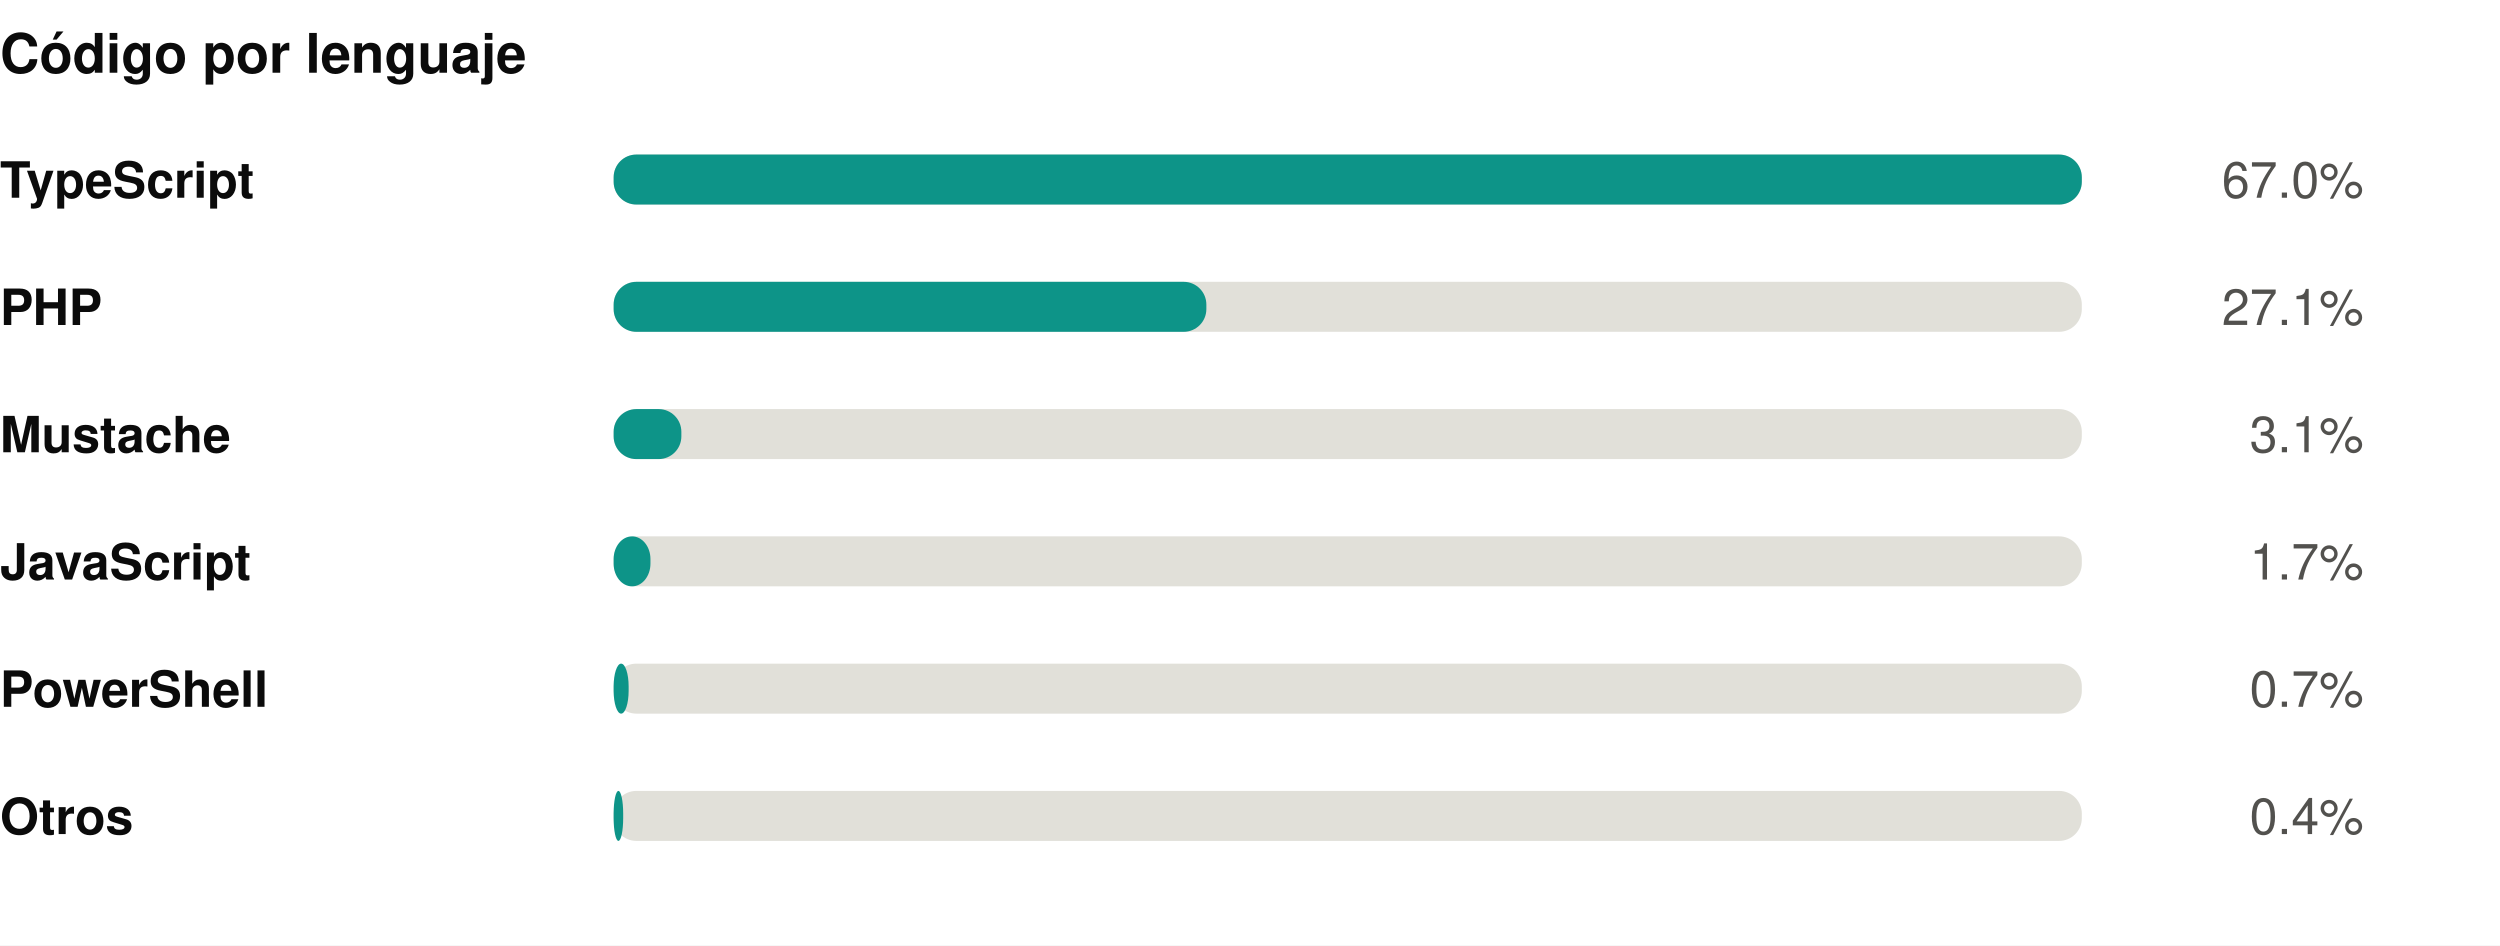
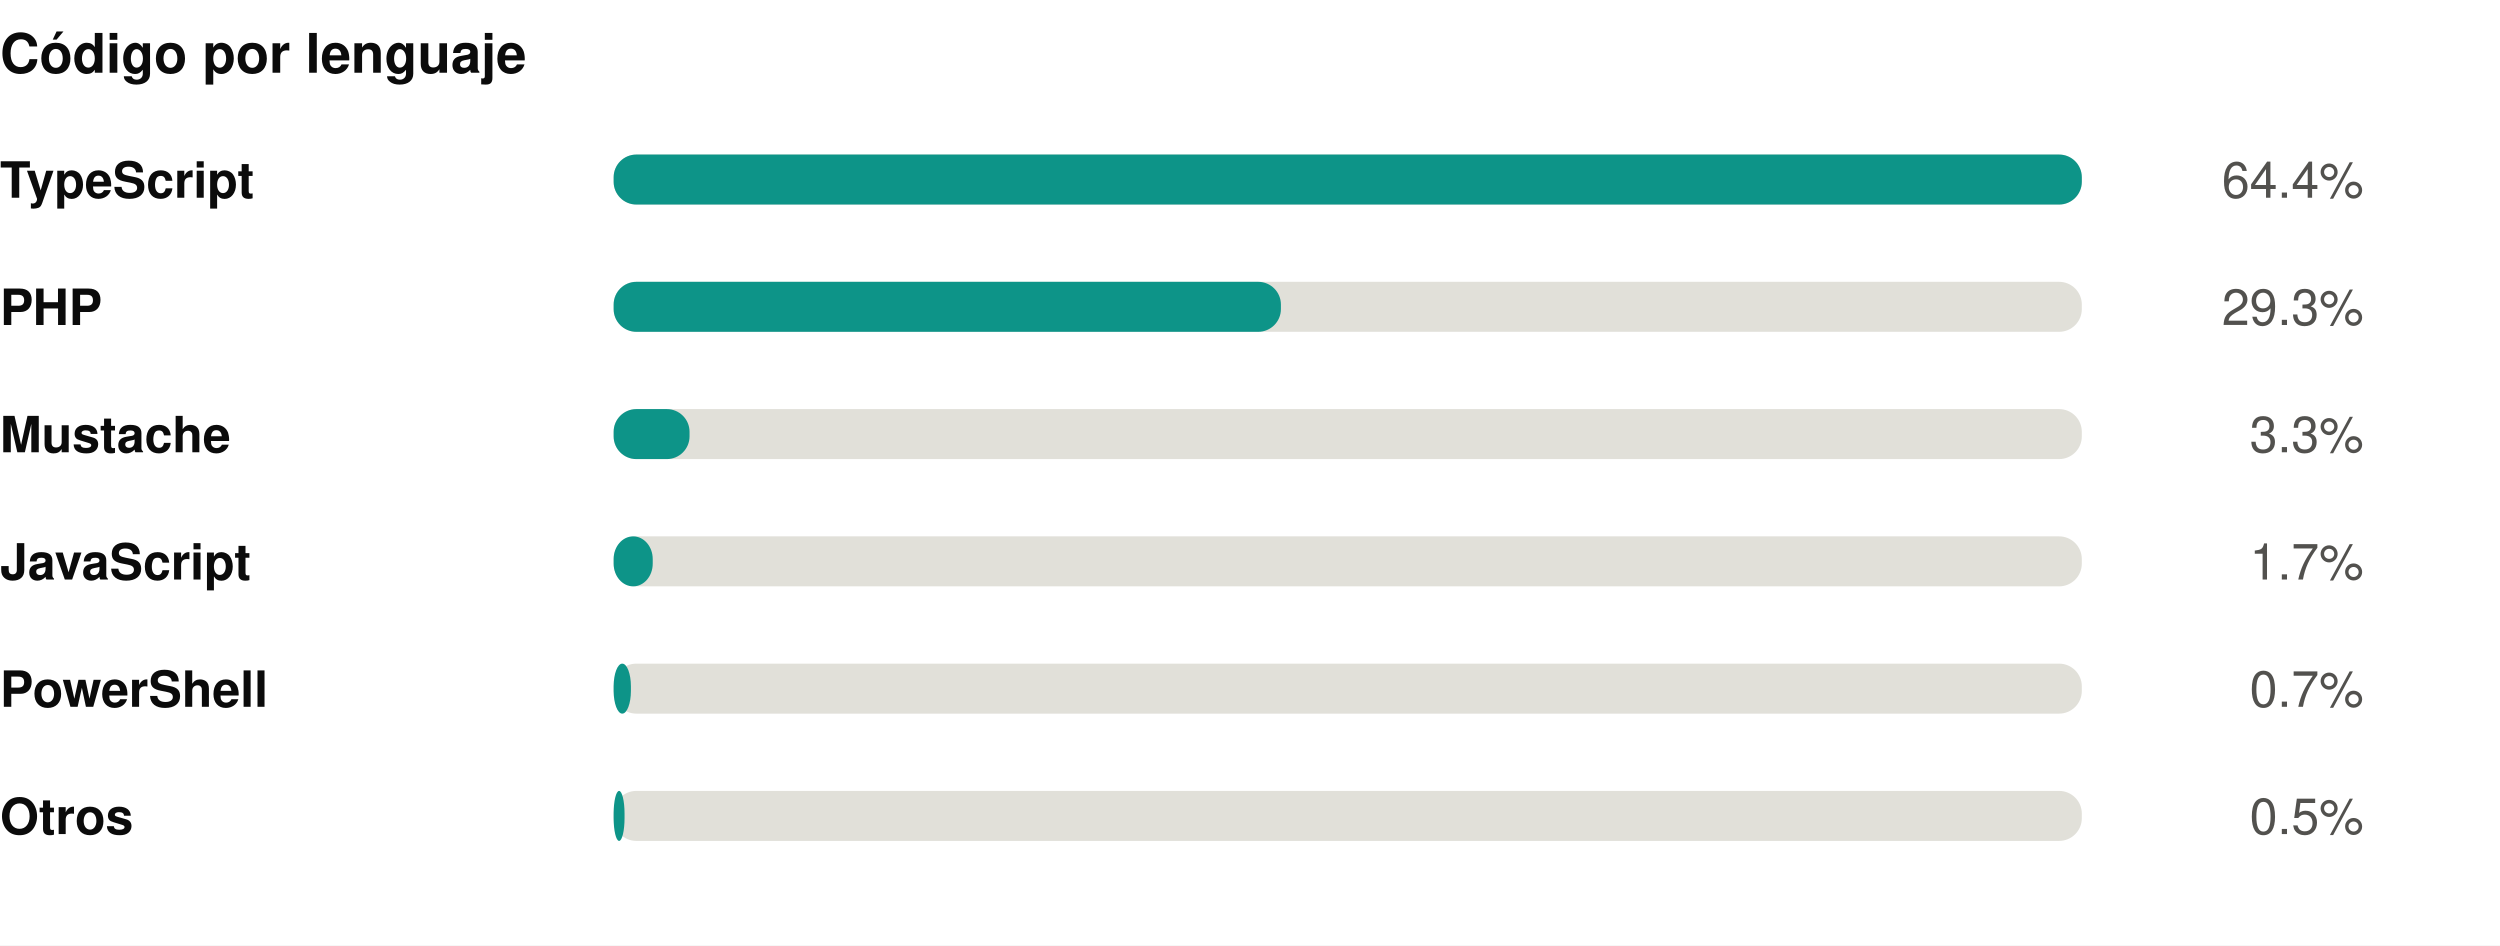
<svg xmlns="http://www.w3.org/2000/svg" width="550" height="208" viewBox="0 0 550 208" role="img">
  <rect width="550" height="208" fill="#ffffff" />
  <style>
@keyframes grow{from{transform:scaleX(0)}}
@keyframes rise{from{opacity:0;transform:translateY(9px)}}
@keyframes fade{from{opacity:0}}
@keyframes draw{to{stroke-dashoffset:0}}
.bar{transform-box:fill-box;transform-origin:left center;animation:grow .9s cubic-bezier(.22,1,.36,1) var(--d,0s) both}
.rise{animation:rise .7s cubic-bezier(.22,1,.36,1) var(--d,0s) both}
.fade{animation:fade .8s ease-out var(--d,0s) both}
.draw{animation:draw 1.7s ease-out .1s both}
@media (prefers-reduced-motion:reduce){
.bar,.rise,.fade,.draw{animation:none;transform:none;opacity:1;stroke-dashoffset:0}
}
</style>
  <g transform="translate(0,0)">
    <text x="0" y="16" font-family="-apple-system,BlinkMacSystemFont,'Segoe UI',Helvetica,Arial,sans-serif" font-size="12" font-weight="700" fill="#0b0b0b" text-anchor="start">Código por lenguaje</text>
    <text x="0" y="43.5" font-family="-apple-system,BlinkMacSystemFont,'Segoe UI',Helvetica,Arial,sans-serif" font-size="11" font-weight="600" fill="#0b0b0b" text-anchor="start">TypeScript</text>
    <rect x="135" y="34" width="323" height="11" rx="5" fill="#e1e0d9" />
    <rect class="bar" style="--d:0.00s" x="135" y="34" width="323.0" height="11" rx="5" fill="#0d9488" />
    <g class="fade" style="--d:0.00s">
-       <text x="520" y="43.5" font-family="-apple-system,BlinkMacSystemFont,'Segoe UI',Helvetica,Arial,sans-serif" font-size="11" font-weight="400" fill="#52514e" text-anchor="end">67.0%</text>
+       <text x="520" y="43.5" font-family="-apple-system,BlinkMacSystemFont,'Segoe UI',Helvetica,Arial,sans-serif" font-size="11" font-weight="400" fill="#52514e" text-anchor="end">64.4%</text>
    </g>
    <text x="0" y="71.5" font-family="-apple-system,BlinkMacSystemFont,'Segoe UI',Helvetica,Arial,sans-serif" font-size="11" font-weight="600" fill="#0b0b0b" text-anchor="start">PHP</text>
    <rect x="135" y="62" width="323" height="11" rx="5" fill="#e1e0d9" />
-     <rect class="bar" style="--d:0.07s" x="135" y="62" width="130.4" height="11" rx="5" fill="#0d9488" />
+     <rect class="bar" style="--d:0.07s" x="135" y="62" width="146.8" height="11" rx="5" fill="#0d9488" />
    <g class="fade" style="--d:0.07s">
-       <text x="520" y="71.5" font-family="-apple-system,BlinkMacSystemFont,'Segoe UI',Helvetica,Arial,sans-serif" font-size="11" font-weight="400" fill="#52514e" text-anchor="end">27.1%</text>
+       <text x="520" y="71.5" font-family="-apple-system,BlinkMacSystemFont,'Segoe UI',Helvetica,Arial,sans-serif" font-size="11" font-weight="400" fill="#52514e" text-anchor="end">29.3%</text>
    </g>
    <text x="0" y="99.5" font-family="-apple-system,BlinkMacSystemFont,'Segoe UI',Helvetica,Arial,sans-serif" font-size="11" font-weight="600" fill="#0b0b0b" text-anchor="start">Mustache</text>
    <rect x="135" y="90" width="323" height="11" rx="5" fill="#e1e0d9" />
-     <rect class="bar" style="--d:0.14s" x="135" y="90" width="14.9" height="11" rx="5" fill="#0d9488" />
+     <rect class="bar" style="--d:0.14s" x="135" y="90" width="16.7" height="11" rx="5" fill="#0d9488" />
    <g class="fade" style="--d:0.14s">
-       <text x="520" y="99.5" font-family="-apple-system,BlinkMacSystemFont,'Segoe UI',Helvetica,Arial,sans-serif" font-size="11" font-weight="400" fill="#52514e" text-anchor="end">3.1%</text>
+       <text x="520" y="99.5" font-family="-apple-system,BlinkMacSystemFont,'Segoe UI',Helvetica,Arial,sans-serif" font-size="11" font-weight="400" fill="#52514e" text-anchor="end">3.3%</text>
    </g>
    <text x="0" y="127.5" font-family="-apple-system,BlinkMacSystemFont,'Segoe UI',Helvetica,Arial,sans-serif" font-size="11" font-weight="600" fill="#0b0b0b" text-anchor="start">JavaScript</text>
    <rect x="135" y="118" width="323" height="11" rx="5" fill="#e1e0d9" />
-     <rect class="bar" style="--d:0.21s" x="135" y="118" width="8.1" height="11" rx="5" fill="#0d9488" />
+     <rect class="bar" style="--d:0.21s" x="135" y="118" width="8.6" height="11" rx="5" fill="#0d9488" />
    <g class="fade" style="--d:0.21s">
      <text x="520" y="127.5" font-family="-apple-system,BlinkMacSystemFont,'Segoe UI',Helvetica,Arial,sans-serif" font-size="11" font-weight="400" fill="#52514e" text-anchor="end">1.7%</text>
    </g>
    <text x="0" y="155.5" font-family="-apple-system,BlinkMacSystemFont,'Segoe UI',Helvetica,Arial,sans-serif" font-size="11" font-weight="600" fill="#0b0b0b" text-anchor="start">PowerShell</text>
    <rect x="135" y="146" width="323" height="11" rx="5" fill="#e1e0d9" />
-     <rect class="bar" style="--d:0.28s" x="135" y="146" width="3.3" height="11" rx="5" fill="#0d9488" />
+     <rect class="bar" style="--d:0.28s" x="135" y="146" width="3.8" height="11" rx="5" fill="#0d9488" />
    <g class="fade" style="--d:0.28s">
      <text x="520" y="155.5" font-family="-apple-system,BlinkMacSystemFont,'Segoe UI',Helvetica,Arial,sans-serif" font-size="11" font-weight="400" fill="#52514e" text-anchor="end">0.7%</text>
    </g>
    <text x="0" y="183.5" font-family="-apple-system,BlinkMacSystemFont,'Segoe UI',Helvetica,Arial,sans-serif" font-size="11" font-weight="600" fill="#0b0b0b" text-anchor="start">Otros</text>
    <rect x="135" y="174" width="323" height="11" rx="5" fill="#e1e0d9" />
-     <rect class="bar" style="--d:0.35s" x="135" y="174" width="2.1" height="11" rx="5" fill="#0d9488" />
+     <rect class="bar" style="--d:0.35s" x="135" y="174" width="2.4" height="11" rx="5" fill="#0d9488" />
    <g class="fade" style="--d:0.35s">
-       <text x="520" y="183.5" font-family="-apple-system,BlinkMacSystemFont,'Segoe UI',Helvetica,Arial,sans-serif" font-size="11" font-weight="400" fill="#52514e" text-anchor="end">0.4%</text>
+       <text x="520" y="183.5" font-family="-apple-system,BlinkMacSystemFont,'Segoe UI',Helvetica,Arial,sans-serif" font-size="11" font-weight="400" fill="#52514e" text-anchor="end">0.5%</text>
    </g>
  </g>
</svg>
